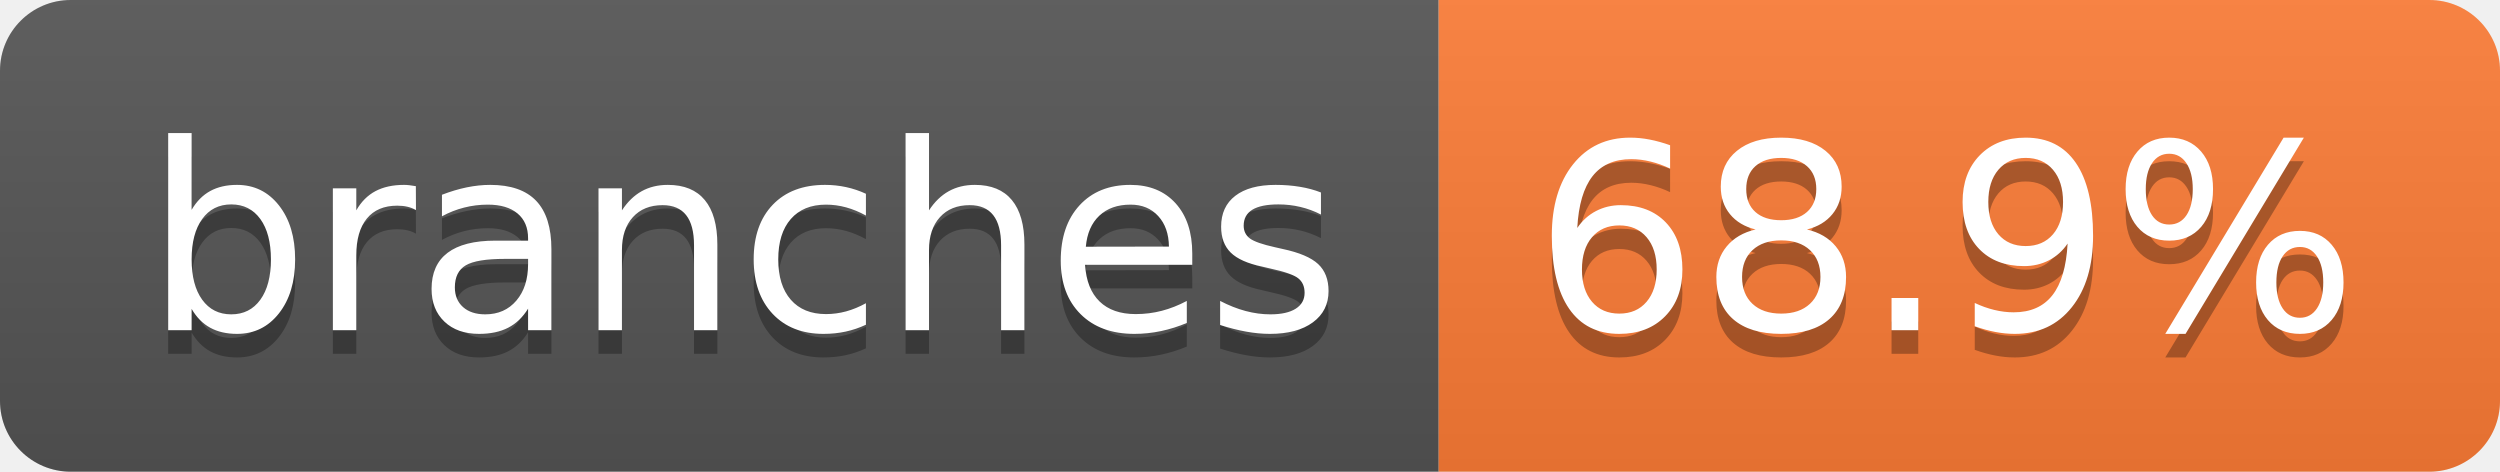
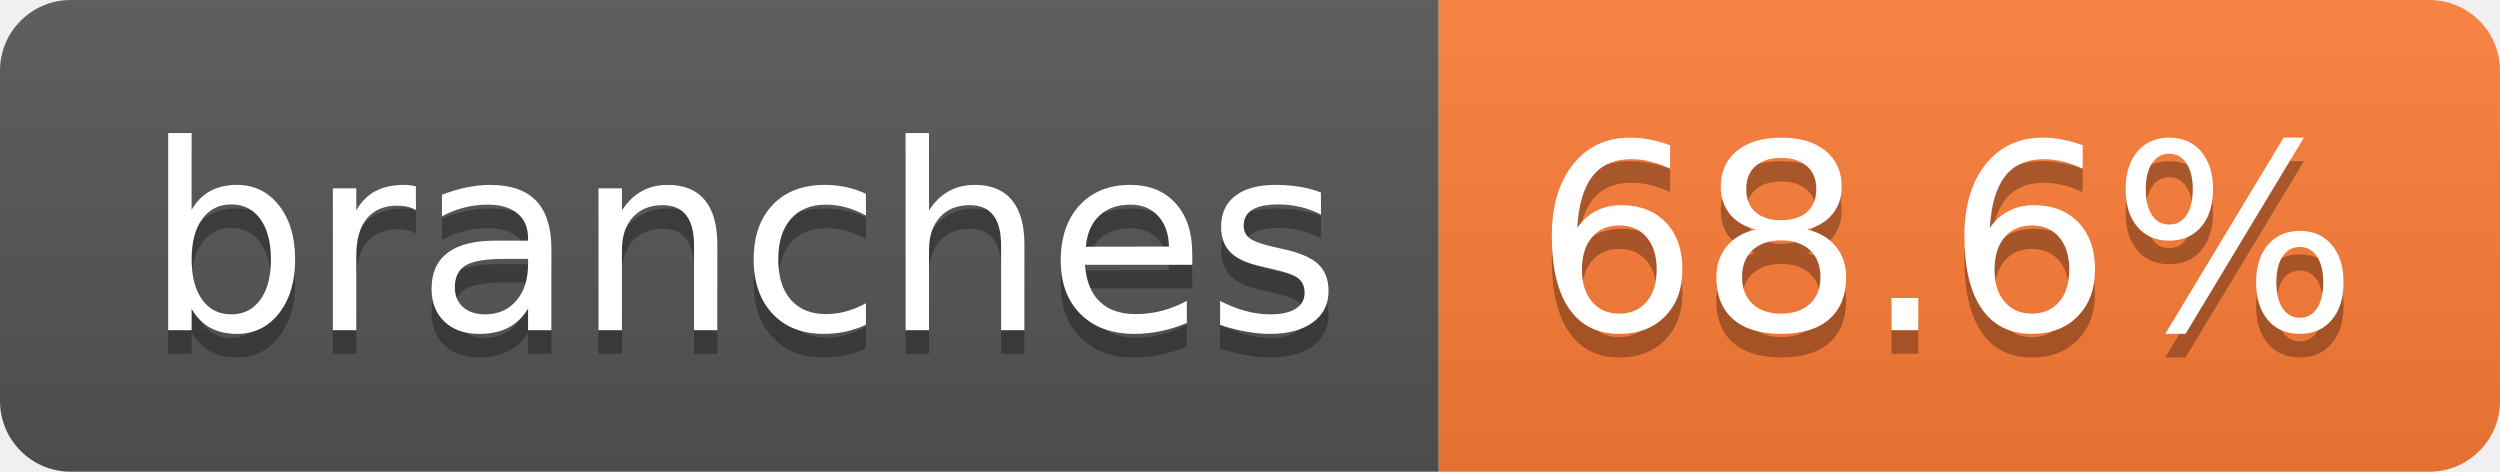
- <svg xmlns="http://www.w3.org/2000/svg" width="106" height="20" role="img" aria-label="branches: 68.9%">
+ <svg xmlns="http://www.w3.org/2000/svg" width="106" height="20" role="img" aria-label="branches: 68.6%">
  <linearGradient id="s" x2="0" y2="100%">
    <stop offset="0" stop-color="#bbb" stop-opacity=".1" />
    <stop offset="1" stop-opacity=".1" />
  </linearGradient>
  <clipPath id="r">
    <rect width="106" height="20" rx="3" fill="#fff" />
  </clipPath>
  <g clip-path="url(#r)">
    <rect width="61" height="20" fill="#555" />
    <rect x="61" width="45" height="20" fill="#fe7d37" />
    <rect width="106" height="20" fill="url(#s)" />
  </g>
  <g fill="#fff" text-anchor="middle" font-family="Verdana,Geneva,DejaVu Sans,sans-serif" text-rendering="geometricPrecision" font-size="110">
    <text aria-hidden="true" x="315" y="150" fill="#010101" fill-opacity=".3" transform="scale(.1)" textLength="507">branches</text>
    <text x="315" y="140" transform="scale(.1)" fill="#fff" textLength="507">branches</text>
-     <text aria-hidden="true" x="825" y="150" fill="#010101" fill-opacity=".3" transform="scale(.1)" textLength="350">68.9%</text>
-     <text x="825" y="140" transform="scale(.1)" fill="#fff" textLength="350">68.9%</text>
+     <text aria-hidden="true" x="825" y="150" fill="#010101" fill-opacity=".3" transform="scale(.1)" textLength="350">68.6%</text>
+     <text x="825" y="140" transform="scale(.1)" fill="#fff" textLength="350">68.6%</text>
  </g>
</svg>
